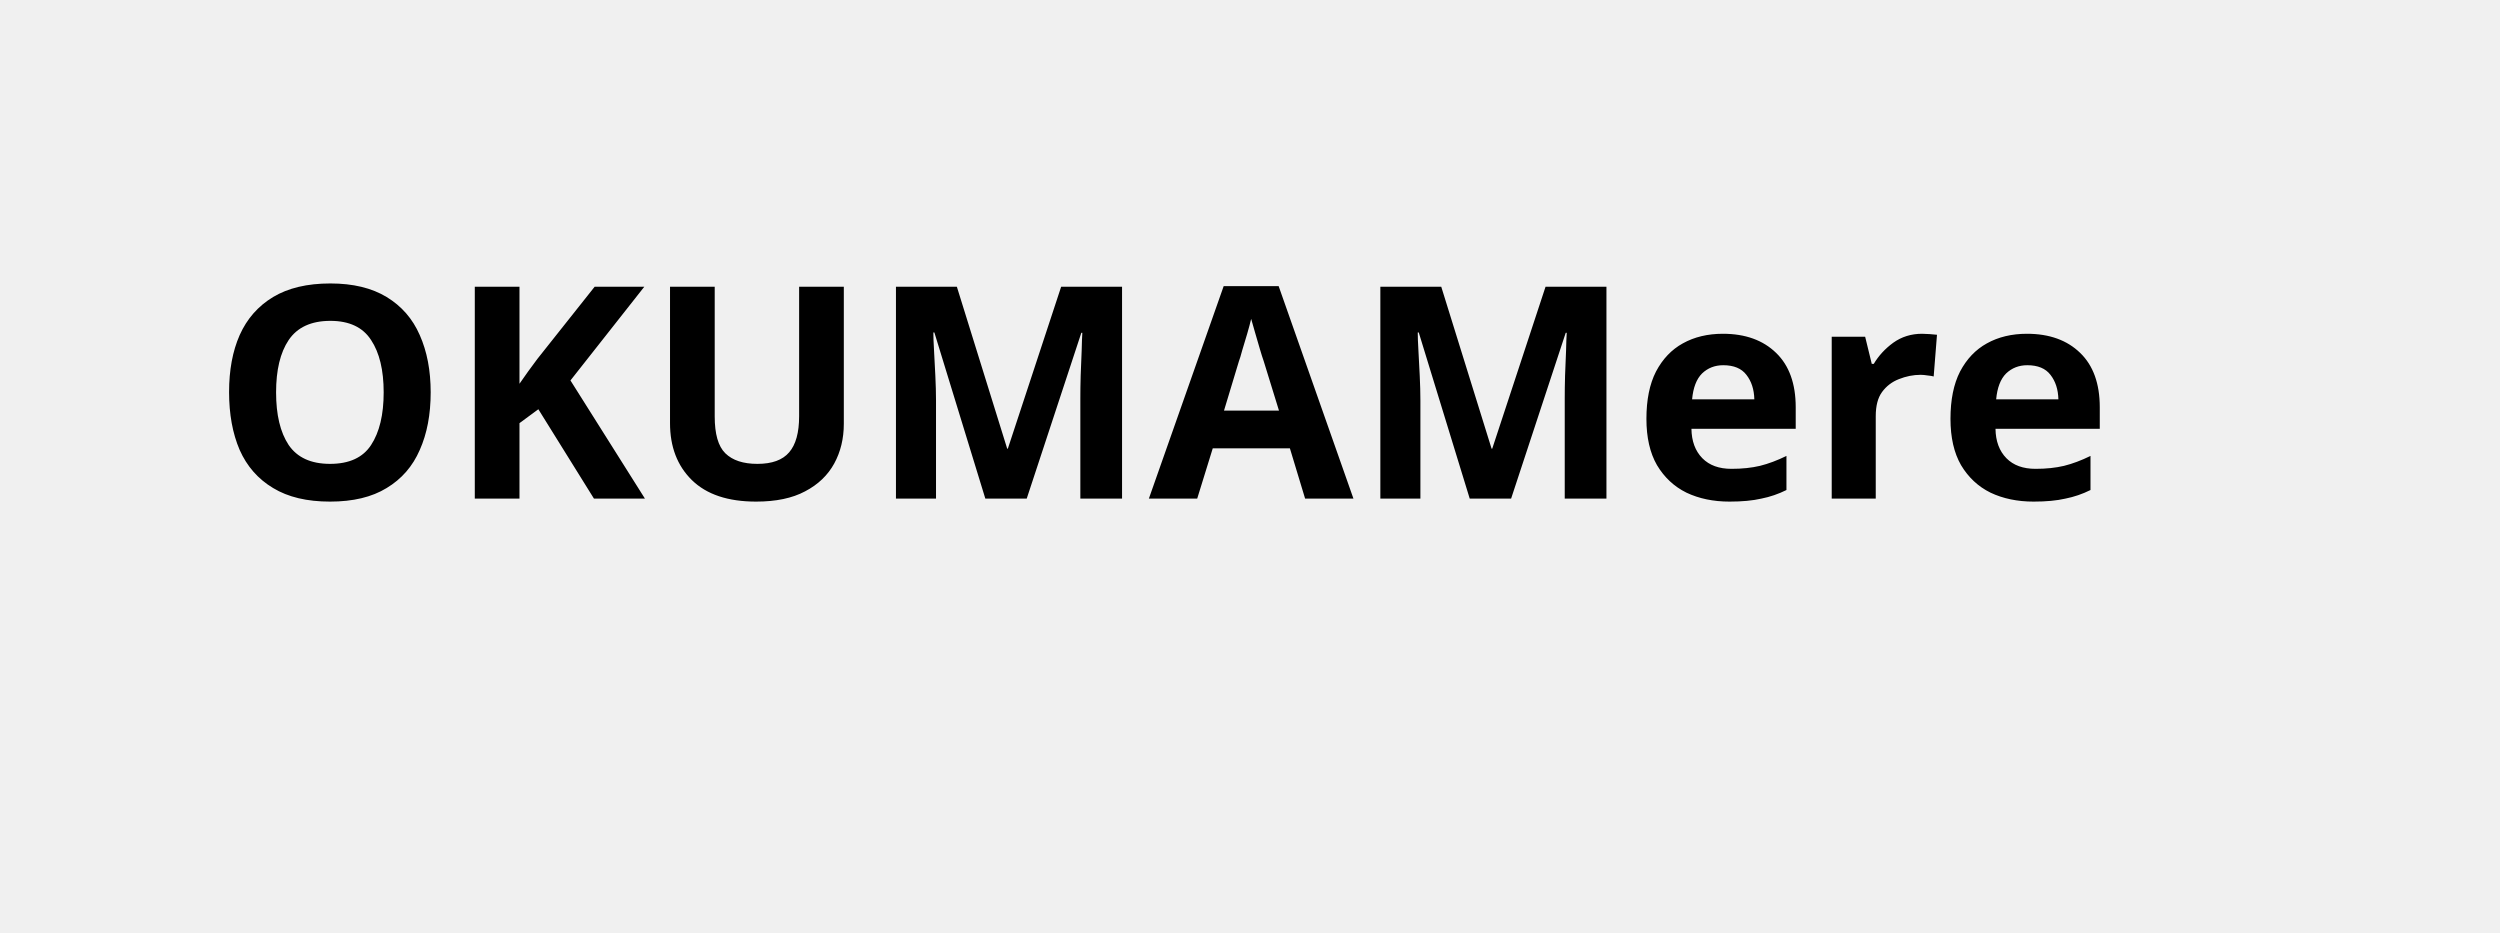
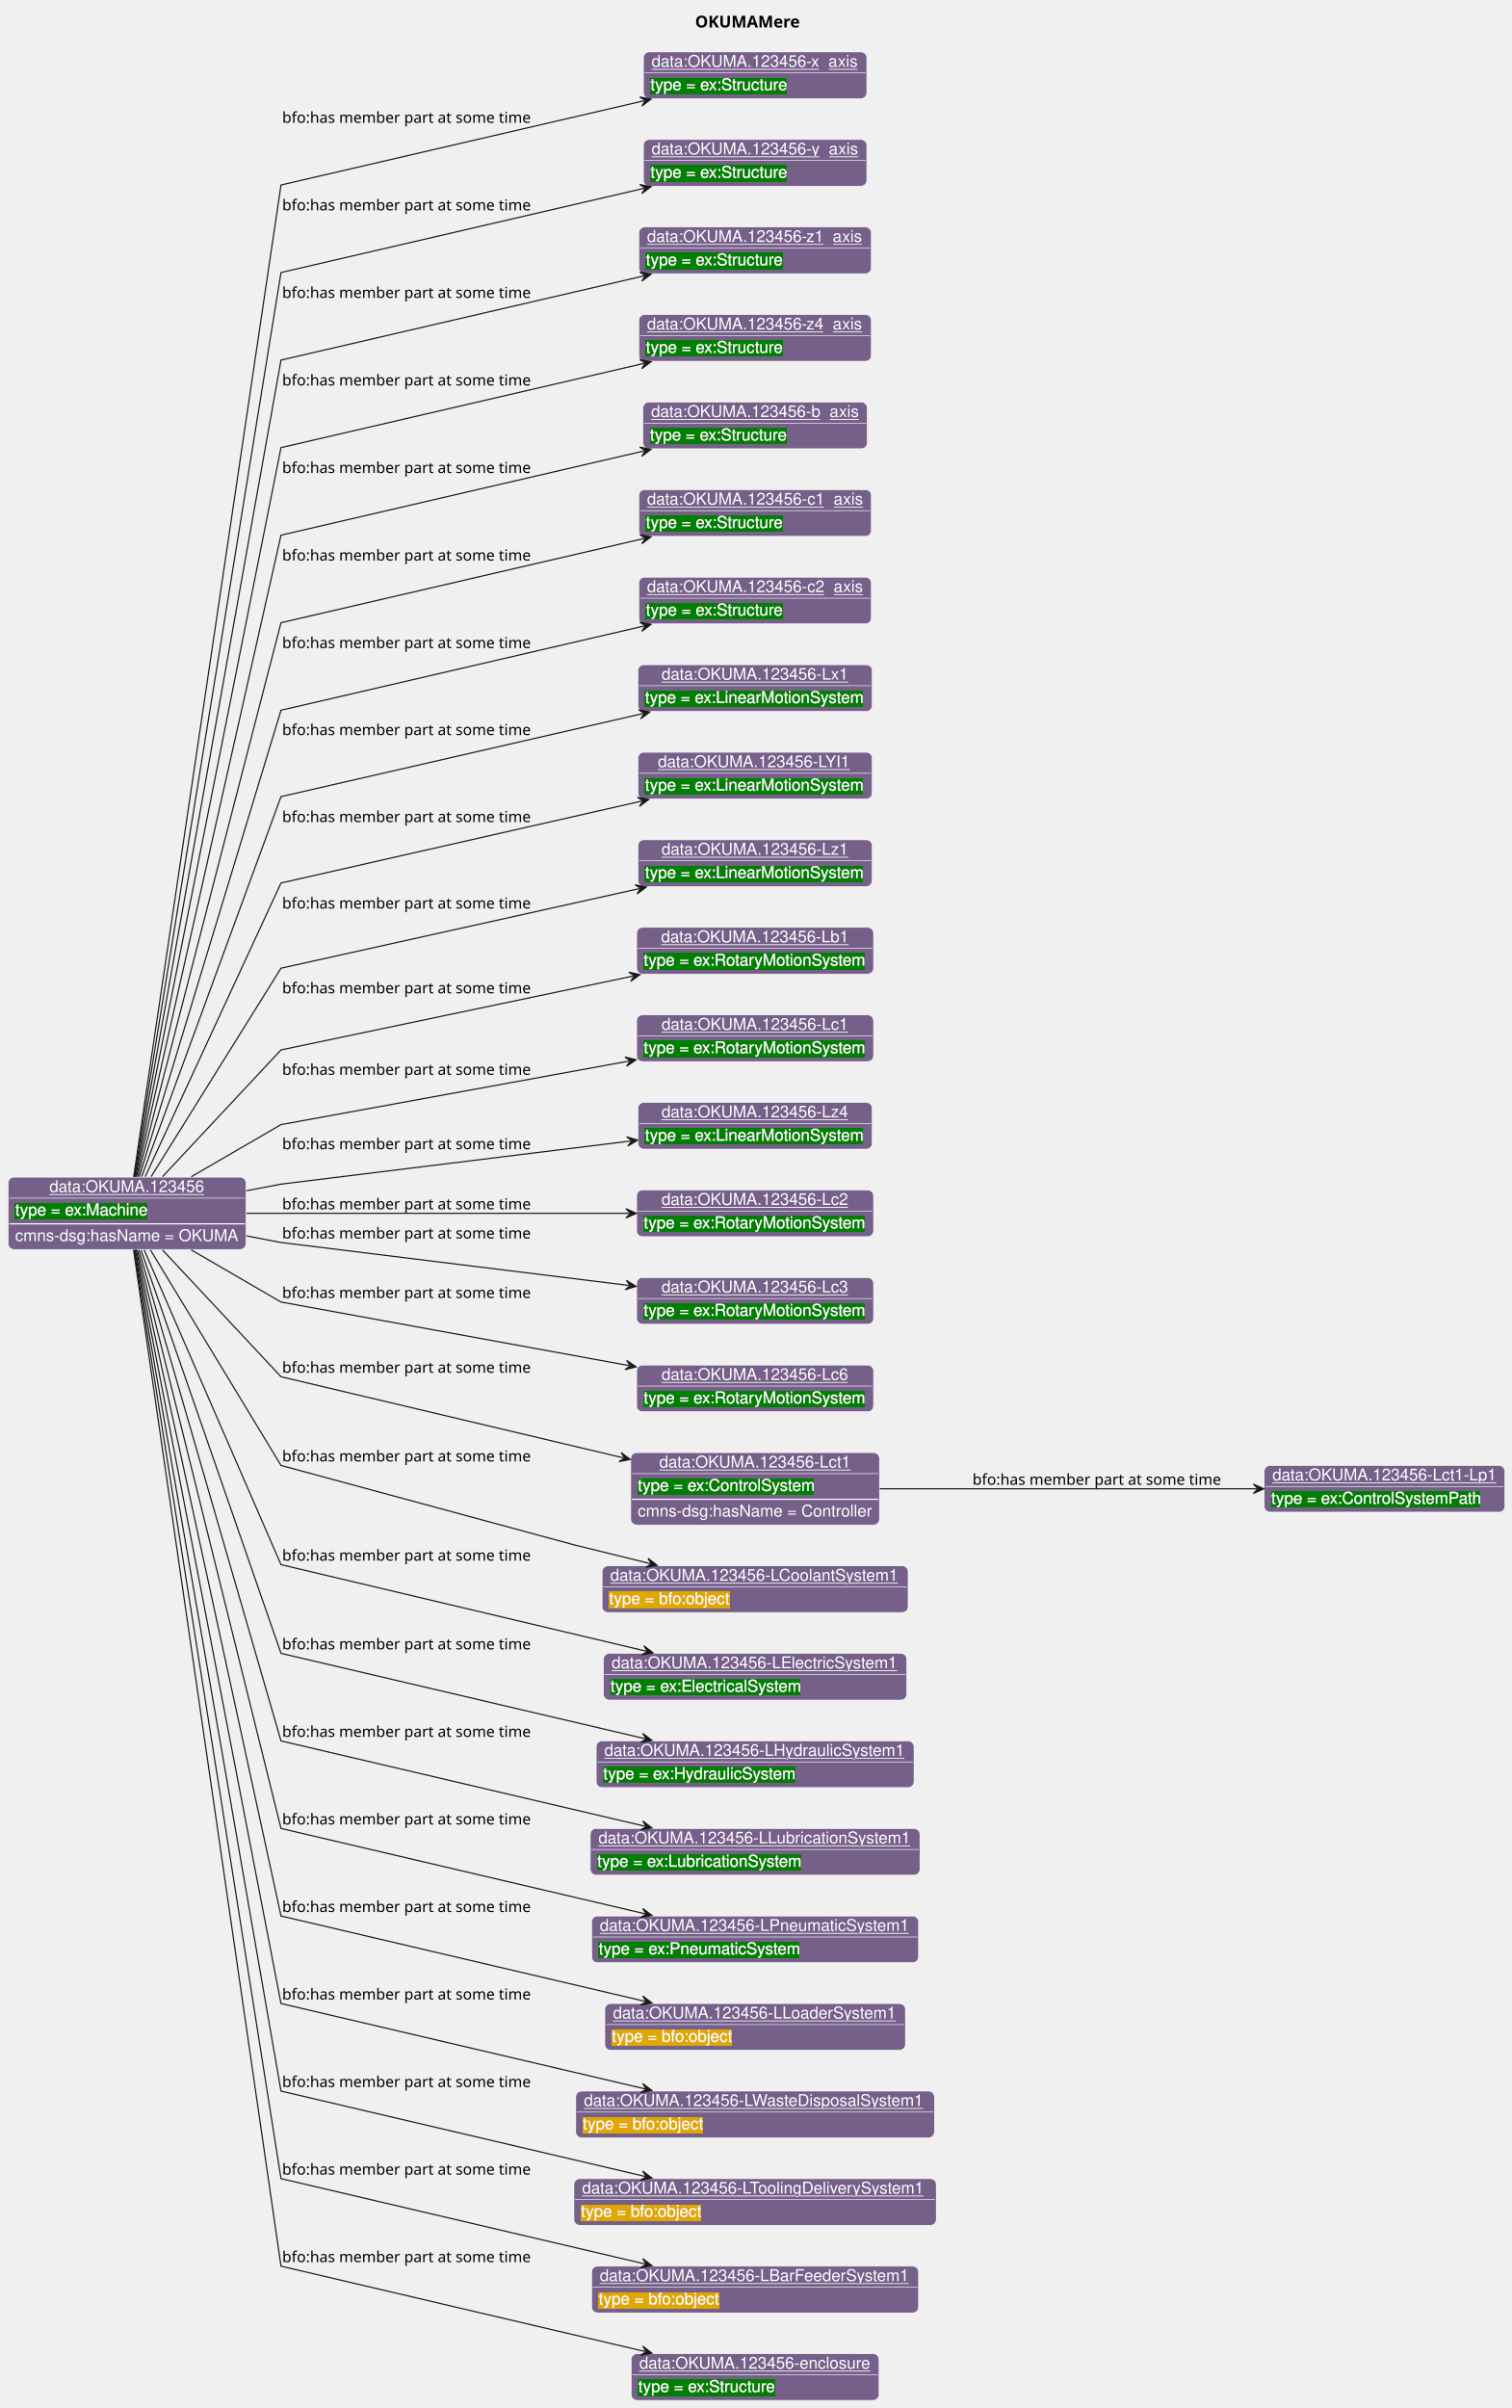
- <svg xmlns="http://www.w3.org/2000/svg" contentStyleType="text/css" data-diagram-type="CLASS" height="44px" preserveAspectRatio="none" style="width:118px;height:44px;background:#FFFFFF;" version="1.1" viewBox="0 0 118 44" width="118px" zoomAndPan="magnify">
-   <defs />
+ <svg xmlns="http://www.w3.org/2000/svg" contentStyleType="text/css" data-diagram-type="CLASS" height="2063px" preserveAspectRatio="none" style="width:1295px;height:2063px;background:#FFFFFF;" version="1.1" viewBox="0 0 1295 2063" width="1295px" zoomAndPan="magnify">
+   <defs>
+     <filter height="1" id="b11q7s7mu2sx3d0" width="1" x="0" y="0">
+       <feFlood flood-color="#008000" result="flood" />
+       <feComposite in="SourceGraphic" in2="flood" operator="over" />
+     </filter>
+     <filter height="1" id="b11q7s7mu2sx3d1" width="1" x="0" y="0">
+       <feFlood flood-color="#DFA702" result="flood" />
+       <feComposite in="SourceGraphic" in2="flood" operator="over" />
+     </filter>
+   </defs>
  <g>
-     <text fill="#000000" font-family="sans-serif" font-size="14" font-weight="bold" lengthAdjust="spacing" textLength="90.269" x="10" y="23.535">OKUMAMere</text>
+     <text fill="#000000" font-family="sans-serif" font-size="14" font-weight="bold" lengthAdjust="spacing" textLength="90.269" x="595.609" y="23.535">OKUMAMere</text>
+     <g class="entity" data-entity="o1" data-source-line="131" data-uid="ent0002" id="entity_o1">
+       <rect fill="#76608A" height="62" rx="5" ry="5" style="stroke:#FFFFFF;stroke-width:0.5;" width="203.782" x="7" y="1008.488" />
+       <text fill="#FFFFFF" font-family="Helvetica" font-size="14" lengthAdjust="spacing" text-decoration="underline" textLength="133.082" x="42.35" y="1021.269">data:OKUMA.123456</text>
+       <line style="stroke:#FFFFFF;stroke-width:0.5;" x1="8" x2="209.782" y1="1026.488" y2="1026.488" />
+       <text fill="#FFFFFF" filter="url(#b11q7s7mu2sx3d0)" font-family="Helvetica" font-size="14" lengthAdjust="spacing" textLength="114.01" x="13" y="1041.269">type = ex:Machine</text>
+       <line style="stroke:#FFFFFF;stroke-width:1;" x1="8" x2="209.782" y1="1048.488" y2="1048.488" />
+       <text fill="#FFFFFF" font-family="Helvetica" font-size="14" lengthAdjust="spacing" textLength="191.782" x="13" y="1063.269">cmns-dsg:hasName = OKUMA</text>
+     </g>
+     <g class="entity" data-entity="o2" data-source-line="131" data-uid="ent0003" id="entity_o2">
+       <rect fill="#76608A" height="40" rx="5" ry="5" style="stroke:#FFFFFF;stroke-width:0.5;" width="191.427" x="551.31" y="44.488" />
+       <text fill="#FFFFFF" font-family="Helvetica" font-size="14" lengthAdjust="spacing" text-decoration="underline" textLength="177.427" x="558.31" y="57.269">data:OKUMA.123456-x_axis</text>
+       <line style="stroke:#FFFFFF;stroke-width:0.5;" x1="552.31" x2="741.737" y1="62.488" y2="62.488" />
+       <text fill="#FFFFFF" filter="url(#b11q7s7mu2sx3d0)" font-family="Helvetica" font-size="14" lengthAdjust="spacing" textLength="117.893" x="557.31" y="77.269">type = ex:Structure</text>
+     </g>
+     <g class="entity" data-entity="o3" data-source-line="131" data-uid="ent0004" id="entity_o3">
+       <rect fill="#76608A" height="40" rx="5" ry="5" style="stroke:#FFFFFF;stroke-width:0.5;" width="191.427" x="551.31" y="119.488" />
+       <text fill="#FFFFFF" font-family="Helvetica" font-size="14" lengthAdjust="spacing" text-decoration="underline" textLength="177.427" x="558.31" y="132.269">data:OKUMA.123456-y_axis</text>
+       <line style="stroke:#FFFFFF;stroke-width:0.5;" x1="552.31" x2="741.737" y1="137.488" y2="137.488" />
+       <text fill="#FFFFFF" filter="url(#b11q7s7mu2sx3d0)" font-family="Helvetica" font-size="14" lengthAdjust="spacing" textLength="117.893" x="557.31" y="152.269">type = ex:Structure</text>
+     </g>
+     <g class="entity" data-entity="o4" data-source-line="131" data-uid="ent0005" id="entity_o4">
+       <rect fill="#76608A" height="40" rx="5" ry="5" style="stroke:#FFFFFF;stroke-width:0.5;" width="199.213" x="547.41" y="194.488" />
+       <text fill="#FFFFFF" font-family="Helvetica" font-size="14" lengthAdjust="spacing" text-decoration="underline" textLength="185.213" x="554.41" y="207.269">data:OKUMA.123456-z1_axis</text>
+       <line style="stroke:#FFFFFF;stroke-width:0.5;" x1="548.41" x2="745.623" y1="212.488" y2="212.488" />
+       <text fill="#FFFFFF" filter="url(#b11q7s7mu2sx3d0)" font-family="Helvetica" font-size="14" lengthAdjust="spacing" textLength="117.893" x="553.41" y="227.269">type = ex:Structure</text>
+     </g>
+     <g class="entity" data-entity="o5" data-source-line="131" data-uid="ent0006" id="entity_o5">
+       <rect fill="#76608A" height="40" rx="5" ry="5" style="stroke:#FFFFFF;stroke-width:0.5;" width="199.213" x="547.41" y="269.488" />
+       <text fill="#FFFFFF" font-family="Helvetica" font-size="14" lengthAdjust="spacing" text-decoration="underline" textLength="185.213" x="554.41" y="282.269">data:OKUMA.123456-z4_axis</text>
+       <line style="stroke:#FFFFFF;stroke-width:0.5;" x1="548.41" x2="745.623" y1="287.488" y2="287.488" />
+       <text fill="#FFFFFF" filter="url(#b11q7s7mu2sx3d0)" font-family="Helvetica" font-size="14" lengthAdjust="spacing" textLength="117.893" x="553.41" y="302.269">type = ex:Structure</text>
+     </g>
+     <g class="entity" data-entity="o6" data-source-line="131" data-uid="ent0007" id="entity_o6">
+       <rect fill="#76608A" height="40" rx="5" ry="5" style="stroke:#FFFFFF;stroke-width:0.5;" width="192.213" x="550.91" y="344.488" />
+       <text fill="#FFFFFF" font-family="Helvetica" font-size="14" lengthAdjust="spacing" text-decoration="underline" textLength="178.213" x="557.91" y="357.269">data:OKUMA.123456-b_axis</text>
+       <line style="stroke:#FFFFFF;stroke-width:0.5;" x1="551.91" x2="742.123" y1="362.488" y2="362.488" />
+       <text fill="#FFFFFF" filter="url(#b11q7s7mu2sx3d0)" font-family="Helvetica" font-size="14" lengthAdjust="spacing" textLength="117.893" x="556.91" y="377.269">type = ex:Structure</text>
+     </g>
+     <g class="entity" data-entity="o7" data-source-line="131" data-uid="ent0008" id="entity_o7">
+       <rect fill="#76608A" height="40" rx="5" ry="5" style="stroke:#FFFFFF;stroke-width:0.5;" width="199.213" x="547.41" y="419.488" />
+       <text fill="#FFFFFF" font-family="Helvetica" font-size="14" lengthAdjust="spacing" text-decoration="underline" textLength="185.213" x="554.41" y="432.269">data:OKUMA.123456-c1_axis</text>
+       <line style="stroke:#FFFFFF;stroke-width:0.5;" x1="548.41" x2="745.623" y1="437.488" y2="437.488" />
+       <text fill="#FFFFFF" filter="url(#b11q7s7mu2sx3d0)" font-family="Helvetica" font-size="14" lengthAdjust="spacing" textLength="117.893" x="553.41" y="452.269">type = ex:Structure</text>
+     </g>
+     <g class="entity" data-entity="o8" data-source-line="131" data-uid="ent0009" id="entity_o8">
+       <rect fill="#76608A" height="40" rx="5" ry="5" style="stroke:#FFFFFF;stroke-width:0.5;" width="199.213" x="547.41" y="494.488" />
+       <text fill="#FFFFFF" font-family="Helvetica" font-size="14" lengthAdjust="spacing" text-decoration="underline" textLength="185.213" x="554.41" y="507.269">data:OKUMA.123456-c2_axis</text>
+       <line style="stroke:#FFFFFF;stroke-width:0.5;" x1="548.41" x2="745.623" y1="512.488" y2="512.488" />
+       <text fill="#FFFFFF" filter="url(#b11q7s7mu2sx3d0)" font-family="Helvetica" font-size="14" lengthAdjust="spacing" textLength="117.893" x="553.41" y="527.269">type = ex:Structure</text>
+     </g>
+     <g class="entity" data-entity="o9" data-source-line="131" data-uid="ent0010" id="entity_o9">
+       <rect fill="#76608A" height="40" rx="5" ry="5" style="stroke:#FFFFFF;stroke-width:0.5;" width="200.706" x="546.67" y="569.488" />
+       <text fill="#FFFFFF" font-family="Helvetica" font-size="14" lengthAdjust="spacing" text-decoration="underline" textLength="160.316" x="566.865" y="582.269">data:OKUMA.123456-Lx1</text>
+       <line style="stroke:#FFFFFF;stroke-width:0.5;" x1="547.67" x2="746.376" y1="587.488" y2="587.488" />
+       <text fill="#FFFFFF" filter="url(#b11q7s7mu2sx3d0)" font-family="Helvetica" font-size="14" lengthAdjust="spacing" textLength="188.706" x="552.67" y="602.269">type = ex:LinearMotionSystem</text>
+     </g>
+     <g class="entity" data-entity="o10" data-source-line="131" data-uid="ent0011" id="entity_o10">
+       <rect fill="#76608A" height="40" rx="5" ry="5" style="stroke:#FFFFFF;stroke-width:0.5;" width="200.706" x="546.67" y="644.488" />
+       <text fill="#FFFFFF" font-family="Helvetica" font-size="14" lengthAdjust="spacing" text-decoration="underline" textLength="166.544" x="563.751" y="657.269">data:OKUMA.123456-LYI1</text>
+       <line style="stroke:#FFFFFF;stroke-width:0.5;" x1="547.67" x2="746.376" y1="662.488" y2="662.488" />
+       <text fill="#FFFFFF" filter="url(#b11q7s7mu2sx3d0)" font-family="Helvetica" font-size="14" lengthAdjust="spacing" textLength="188.706" x="552.67" y="677.269">type = ex:LinearMotionSystem</text>
+     </g>
+     <g class="entity" data-entity="o11" data-source-line="131" data-uid="ent0012" id="entity_o11">
+       <rect fill="#76608A" height="40" rx="5" ry="5" style="stroke:#FFFFFF;stroke-width:0.5;" width="200.706" x="546.67" y="719.488" />
+       <text fill="#FFFFFF" font-family="Helvetica" font-size="14" lengthAdjust="spacing" text-decoration="underline" textLength="160.316" x="566.865" y="732.269">data:OKUMA.123456-Lz1</text>
+       <line style="stroke:#FFFFFF;stroke-width:0.5;" x1="547.67" x2="746.376" y1="737.488" y2="737.488" />
+       <text fill="#FFFFFF" filter="url(#b11q7s7mu2sx3d0)" font-family="Helvetica" font-size="14" lengthAdjust="spacing" textLength="188.706" x="552.67" y="752.269">type = ex:LinearMotionSystem</text>
+     </g>
+     <g class="entity" data-entity="o12" data-source-line="131" data-uid="ent0013" id="entity_o12">
+       <rect fill="#76608A" height="40" rx="5" ry="5" style="stroke:#FFFFFF;stroke-width:0.5;" width="203.023" x="545.51" y="794.488" />
+       <text fill="#FFFFFF" font-family="Helvetica" font-size="14" lengthAdjust="spacing" text-decoration="underline" textLength="161.102" x="566.47" y="807.269">data:OKUMA.123456-Lb1</text>
+       <line style="stroke:#FFFFFF;stroke-width:0.5;" x1="546.51" x2="747.533" y1="812.488" y2="812.488" />
+       <text fill="#FFFFFF" filter="url(#b11q7s7mu2sx3d0)" font-family="Helvetica" font-size="14" lengthAdjust="spacing" textLength="191.023" x="551.51" y="827.269">type = ex:RotaryMotionSystem</text>
+     </g>
+     <g class="entity" data-entity="o13" data-source-line="131" data-uid="ent0014" id="entity_o13">
+       <rect fill="#76608A" height="40" rx="5" ry="5" style="stroke:#FFFFFF;stroke-width:0.5;" width="203.023" x="545.51" y="869.488" />
+       <text fill="#FFFFFF" font-family="Helvetica" font-size="14" lengthAdjust="spacing" text-decoration="underline" textLength="160.316" x="566.864" y="882.269">data:OKUMA.123456-Lc1</text>
+       <line style="stroke:#FFFFFF;stroke-width:0.5;" x1="546.51" x2="747.533" y1="887.488" y2="887.488" />
+       <text fill="#FFFFFF" filter="url(#b11q7s7mu2sx3d0)" font-family="Helvetica" font-size="14" lengthAdjust="spacing" textLength="191.023" x="551.51" y="902.269">type = ex:RotaryMotionSystem</text>
+     </g>
+     <g class="entity" data-entity="o14" data-source-line="131" data-uid="ent0015" id="entity_o14">
+       <rect fill="#76608A" height="40" rx="5" ry="5" style="stroke:#FFFFFF;stroke-width:0.5;" width="200.706" x="546.67" y="944.488" />
+       <text fill="#FFFFFF" font-family="Helvetica" font-size="14" lengthAdjust="spacing" text-decoration="underline" textLength="160.316" x="566.865" y="957.269">data:OKUMA.123456-Lz4</text>
+       <line style="stroke:#FFFFFF;stroke-width:0.5;" x1="547.67" x2="746.376" y1="962.488" y2="962.488" />
+       <text fill="#FFFFFF" filter="url(#b11q7s7mu2sx3d0)" font-family="Helvetica" font-size="14" lengthAdjust="spacing" textLength="188.706" x="552.67" y="977.269">type = ex:LinearMotionSystem</text>
+     </g>
+     <g class="entity" data-entity="o15" data-source-line="131" data-uid="ent0016" id="entity_o15">
+       <rect fill="#76608A" height="40" rx="5" ry="5" style="stroke:#FFFFFF;stroke-width:0.5;" width="203.023" x="545.51" y="1019.488" />
+       <text fill="#FFFFFF" font-family="Helvetica" font-size="14" lengthAdjust="spacing" text-decoration="underline" textLength="160.316" x="566.864" y="1032.269">data:OKUMA.123456-Lc2</text>
+       <line style="stroke:#FFFFFF;stroke-width:0.5;" x1="546.51" x2="747.533" y1="1037.488" y2="1037.488" />
+       <text fill="#FFFFFF" filter="url(#b11q7s7mu2sx3d0)" font-family="Helvetica" font-size="14" lengthAdjust="spacing" textLength="191.023" x="551.51" y="1052.269">type = ex:RotaryMotionSystem</text>
+     </g>
+     <g class="entity" data-entity="o16" data-source-line="131" data-uid="ent0017" id="entity_o16">
+       <rect fill="#76608A" height="40" rx="5" ry="5" style="stroke:#FFFFFF;stroke-width:0.5;" width="203.023" x="545.51" y="1094.488" />
+       <text fill="#FFFFFF" font-family="Helvetica" font-size="14" lengthAdjust="spacing" text-decoration="underline" textLength="160.316" x="566.864" y="1107.269">data:OKUMA.123456-Lc3</text>
+       <line style="stroke:#FFFFFF;stroke-width:0.5;" x1="546.51" x2="747.533" y1="1112.488" y2="1112.488" />
+       <text fill="#FFFFFF" filter="url(#b11q7s7mu2sx3d0)" font-family="Helvetica" font-size="14" lengthAdjust="spacing" textLength="191.023" x="551.51" y="1127.269">type = ex:RotaryMotionSystem</text>
+     </g>
+     <g class="entity" data-entity="o17" data-source-line="131" data-uid="ent0018" id="entity_o17">
+       <rect fill="#76608A" height="40" rx="5" ry="5" style="stroke:#FFFFFF;stroke-width:0.5;" width="203.023" x="545.51" y="1169.488" />
+       <text fill="#FFFFFF" font-family="Helvetica" font-size="14" lengthAdjust="spacing" text-decoration="underline" textLength="160.316" x="566.864" y="1182.269">data:OKUMA.123456-Lc6</text>
+       <line style="stroke:#FFFFFF;stroke-width:0.5;" x1="546.51" x2="747.533" y1="1187.488" y2="1187.488" />
+       <text fill="#FFFFFF" filter="url(#b11q7s7mu2sx3d0)" font-family="Helvetica" font-size="14" lengthAdjust="spacing" textLength="191.023" x="551.51" y="1202.269">type = ex:RotaryMotionSystem</text>
+     </g>
+     <g class="entity" data-entity="o18" data-source-line="131" data-uid="ent0019" id="entity_o18">
+       <rect fill="#76608A" height="62" rx="5" ry="5" style="stroke:#FFFFFF;stroke-width:0.5;" width="213.134" x="540.45" y="1244.488" />
+       <text fill="#FFFFFF" font-family="Helvetica" font-size="14" lengthAdjust="spacing" text-decoration="underline" textLength="164.206" x="564.914" y="1257.269">data:OKUMA.123456-Lct1</text>
+       <line style="stroke:#FFFFFF;stroke-width:0.5;" x1="541.45" x2="752.584" y1="1262.488" y2="1262.488" />
+       <text fill="#FFFFFF" filter="url(#b11q7s7mu2sx3d0)" font-family="Helvetica" font-size="14" lengthAdjust="spacing" textLength="152.899" x="546.45" y="1277.269">type = ex:ControlSystem</text>
+       <line style="stroke:#FFFFFF;stroke-width:1;" x1="541.45" x2="752.584" y1="1284.488" y2="1284.488" />
+       <text fill="#FFFFFF" font-family="Helvetica" font-size="14" lengthAdjust="spacing" textLength="201.134" x="546.45" y="1299.269">cmns-dsg:hasName = Controller</text>
+     </g>
+     <g class="entity" data-entity="o19" data-source-line="131" data-uid="ent0020" id="entity_o19">
+       <rect fill="#76608A" height="40" rx="5" ry="5" style="stroke:#FFFFFF;stroke-width:0.5;" width="262.247" x="515.9" y="1341.488" />
+       <text fill="#FFFFFF" font-family="Helvetica" font-size="14" lengthAdjust="spacing" text-decoration="underline" textLength="248.247" x="522.9" y="1354.269">data:OKUMA.123456-LCoolantSystem1</text>
+       <line style="stroke:#FFFFFF;stroke-width:0.5;" x1="516.9" x2="777.147" y1="1359.488" y2="1359.488" />
+       <text fill="#FFFFFF" filter="url(#b11q7s7mu2sx3d1)" font-family="Helvetica" font-size="14" lengthAdjust="spacing" textLength="103.127" x="521.9" y="1374.269">type = bfo:object</text>
+     </g>
+     <g class="entity" data-entity="o20" data-source-line="131" data-uid="ent0021" id="entity_o20">
+       <rect fill="#76608A" height="40" rx="5" ry="5" style="stroke:#FFFFFF;stroke-width:0.5;" width="259.889" x="517.08" y="1416.488" />
+       <text fill="#FFFFFF" font-family="Helvetica" font-size="14" lengthAdjust="spacing" text-decoration="underline" textLength="245.889" x="524.08" y="1429.269">data:OKUMA.123456-LElectricSystem1</text>
+       <line style="stroke:#FFFFFF;stroke-width:0.5;" x1="518.08" x2="775.969" y1="1434.488" y2="1434.488" />
+       <text fill="#FFFFFF" filter="url(#b11q7s7mu2sx3d0)" font-family="Helvetica" font-size="14" lengthAdjust="spacing" textLength="164.561" x="523.08" y="1449.269">type = ex:ElectricalSystem</text>
+     </g>
+     <g class="entity" data-entity="o21" data-source-line="131" data-uid="ent0022" id="entity_o21">
+       <rect fill="#76608A" height="40" rx="5" ry="5" style="stroke:#FFFFFF;stroke-width:0.5;" width="272.344" x="510.85" y="1491.488" />
+       <text fill="#FFFFFF" font-family="Helvetica" font-size="14" lengthAdjust="spacing" text-decoration="underline" textLength="258.344" x="517.85" y="1504.269">data:OKUMA.123456-LHydraulicSystem1</text>
+       <line style="stroke:#FFFFFF;stroke-width:0.5;" x1="511.85" x2="782.194" y1="1509.488" y2="1509.488" />
+       <text fill="#FFFFFF" filter="url(#b11q7s7mu2sx3d0)" font-family="Helvetica" font-size="14" lengthAdjust="spacing" textLength="166.12" x="516.85" y="1524.269">type = ex:HydraulicSystem</text>
+     </g>
+     <g class="entity" data-entity="o22" data-source-line="131" data-uid="ent0023" id="entity_o22">
+       <rect fill="#76608A" height="40" rx="5" ry="5" style="stroke:#FFFFFF;stroke-width:0.5;" width="282.481" x="505.78" y="1566.488" />
+       <text fill="#FFFFFF" font-family="Helvetica" font-size="14" lengthAdjust="spacing" text-decoration="underline" textLength="268.481" x="512.78" y="1579.269">data:OKUMA.123456-LLubricationSystem1</text>
+       <line style="stroke:#FFFFFF;stroke-width:0.5;" x1="506.78" x2="787.261" y1="1584.488" y2="1584.488" />
+       <text fill="#FFFFFF" filter="url(#b11q7s7mu2sx3d0)" font-family="Helvetica" font-size="14" lengthAdjust="spacing" textLength="176.258" x="511.78" y="1599.269">type = ex:LubricationSystem</text>
+     </g>
+     <g class="entity" data-entity="o23" data-source-line="131" data-uid="ent0024" id="entity_o23">
+       <rect fill="#76608A" height="40" rx="5" ry="5" style="stroke:#FFFFFF;stroke-width:0.5;" width="280.137" x="506.95" y="1641.488" />
+       <text fill="#FFFFFF" font-family="Helvetica" font-size="14" lengthAdjust="spacing" text-decoration="underline" textLength="266.137" x="513.95" y="1654.269">data:OKUMA.123456-LPneumaticSystem1</text>
+       <line style="stroke:#FFFFFF;stroke-width:0.5;" x1="507.95" x2="786.087" y1="1659.488" y2="1659.488" />
+       <text fill="#FFFFFF" filter="url(#b11q7s7mu2sx3d0)" font-family="Helvetica" font-size="14" lengthAdjust="spacing" textLength="173.913" x="512.95" y="1674.269">type = ex:PneumaticSystem</text>
+     </g>
+     <g class="entity" data-entity="o24" data-source-line="131" data-uid="ent0025" id="entity_o24">
+       <rect fill="#76608A" height="40" rx="5" ry="5" style="stroke:#FFFFFF;stroke-width:0.5;" width="257.585" x="518.23" y="1716.488" />
+       <text fill="#FFFFFF" font-family="Helvetica" font-size="14" lengthAdjust="spacing" text-decoration="underline" textLength="243.585" x="525.23" y="1729.269">data:OKUMA.123456-LLoaderSystem1</text>
+       <line style="stroke:#FFFFFF;stroke-width:0.5;" x1="519.23" x2="774.815" y1="1734.488" y2="1734.488" />
+       <text fill="#FFFFFF" filter="url(#b11q7s7mu2sx3d1)" font-family="Helvetica" font-size="14" lengthAdjust="spacing" textLength="103.127" x="524.23" y="1749.269">type = bfo:object</text>
+     </g>
+     <g class="entity" data-entity="o25" data-source-line="131" data-uid="ent0026" id="entity_o25">
+       <rect fill="#76608A" height="40" rx="5" ry="5" style="stroke:#FFFFFF;stroke-width:0.5;" width="307.357" x="493.34" y="1791.488" />
+       <text fill="#FFFFFF" font-family="Helvetica" font-size="14" lengthAdjust="spacing" text-decoration="underline" textLength="293.357" x="500.34" y="1804.269">data:OKUMA.123456-LWasteDisposalSystem1</text>
+       <line style="stroke:#FFFFFF;stroke-width:0.5;" x1="494.34" x2="799.697" y1="1809.488" y2="1809.488" />
+       <text fill="#FFFFFF" filter="url(#b11q7s7mu2sx3d1)" font-family="Helvetica" font-size="14" lengthAdjust="spacing" textLength="103.127" x="499.34" y="1824.269">type = bfo:object</text>
+     </g>
+     <g class="entity" data-entity="o26" data-source-line="131" data-uid="ent0027" id="entity_o26">
+       <rect fill="#76608A" height="40" rx="5" ry="5" style="stroke:#FFFFFF;stroke-width:0.5;" width="310.475" x="491.78" y="1866.488" />
+       <text fill="#FFFFFF" font-family="Helvetica" font-size="14" lengthAdjust="spacing" text-decoration="underline" textLength="296.475" x="498.78" y="1879.269">data:OKUMA.123456-LToolingDeliverySystem1</text>
+       <line style="stroke:#FFFFFF;stroke-width:0.5;" x1="492.78" x2="801.255" y1="1884.488" y2="1884.488" />
+       <text fill="#FFFFFF" filter="url(#b11q7s7mu2sx3d1)" font-family="Helvetica" font-size="14" lengthAdjust="spacing" textLength="103.127" x="497.78" y="1899.269">type = bfo:object</text>
+     </g>
+     <g class="entity" data-entity="o27" data-source-line="131" data-uid="ent0028" id="entity_o27">
+       <rect fill="#76608A" height="40" rx="5" ry="5" style="stroke:#FFFFFF;stroke-width:0.5;" width="280.137" x="506.95" y="1941.488" />
+       <text fill="#FFFFFF" font-family="Helvetica" font-size="14" lengthAdjust="spacing" text-decoration="underline" textLength="266.137" x="513.95" y="1954.269">data:OKUMA.123456-LBarFeederSystem1</text>
+       <line style="stroke:#FFFFFF;stroke-width:0.5;" x1="507.95" x2="786.087" y1="1959.488" y2="1959.488" />
+       <text fill="#FFFFFF" filter="url(#b11q7s7mu2sx3d1)" font-family="Helvetica" font-size="14" lengthAdjust="spacing" textLength="103.127" x="512.95" y="1974.269">type = bfo:object</text>
+     </g>
+     <g class="entity" data-entity="o28" data-source-line="131" data-uid="ent0029" id="entity_o28">
+       <rect fill="#76608A" height="40" rx="5" ry="5" style="stroke:#FFFFFF;stroke-width:0.5;" width="212.447" x="540.8" y="2016.488" />
+       <text fill="#FFFFFF" font-family="Helvetica" font-size="14" lengthAdjust="spacing" text-decoration="underline" textLength="198.447" x="547.8" y="2029.269">data:OKUMA.123456-enclosure</text>
+       <line style="stroke:#FFFFFF;stroke-width:0.5;" x1="541.8" x2="752.247" y1="2034.488" y2="2034.488" />
+       <text fill="#FFFFFF" filter="url(#b11q7s7mu2sx3d0)" font-family="Helvetica" font-size="14" lengthAdjust="spacing" textLength="117.893" x="546.8" y="2049.269">type = ex:Structure</text>
+     </g>
+     <g class="entity" data-entity="o29" data-source-line="131" data-uid="ent0030" id="entity_o29">
+       <rect fill="#76608A" height="40" rx="5" ry="5" style="stroke:#FFFFFF;stroke-width:0.5;" width="206.227" x="1083.26" y="1255.488" />
+       <text fill="#FFFFFF" font-family="Helvetica" font-size="14" lengthAdjust="spacing" text-decoration="underline" textLength="192.227" x="1090.26" y="1268.269">data:OKUMA.123456-Lct1-Lp1</text>
+       <line style="stroke:#FFFFFF;stroke-width:0.5;" x1="1084.26" x2="1288.487" y1="1273.488" y2="1273.488" />
+       <text fill="#FFFFFF" filter="url(#b11q7s7mu2sx3d0)" font-family="Helvetica" font-size="14" lengthAdjust="spacing" textLength="181.699" x="1089.26" y="1288.269">type = ex:ControlSystemPath</text>
+     </g>
+     <g class="link" data-entity-1="o1" data-entity-2="o2" data-source-line="195" data-uid="lnk31" id="link_o1_o2">
+       <path codeLine="195" d="M114.55,1008.128 C137.87,851.188 240.78,158.488 240.78,158.488 C240.78,158.488 432.785,113.954 551.995,86.294" fill="none" id="o1-to-o2" style="stroke:#181818;stroke-width:1;" />
+       <polygon fill="#181818" points="557.84,84.938,548.169,83.076,552.969,86.068,549.977,90.869,557.84,84.938" style="stroke:#181818;stroke-width:1;" />
+       <text fill="#000000" font-family="sans-serif" font-size="13" lengthAdjust="spacing" textLength="219.337" x="241.78" y="105.237">bfo:has member part at some time</text>
+     </g>
+     <g class="link" data-entity-1="o1" data-entity-2="o3" data-source-line="195" data-uid="lnk32" id="link_o1_o3">
+       <path codeLine="195" d="M114.94,1008.388 C139,860.258 240.78,233.488 240.78,233.488 C240.78,233.488 432.785,188.954 551.995,161.294" fill="none" id="o1-to-o3" style="stroke:#181818;stroke-width:1;" />
+       <polygon fill="#181818" points="557.84,159.938,548.169,158.076,552.969,161.068,549.977,165.869,557.84,159.938" style="stroke:#181818;stroke-width:1;" />
+       <text fill="#000000" font-family="sans-serif" font-size="13" lengthAdjust="spacing" textLength="219.337" x="241.78" y="180.237">bfo:has member part at some time</text>
+     </g>
+     <g class="link" data-entity-1="o1" data-entity-2="o4" data-source-line="195" data-uid="lnk33" id="link_o1_o4">
+       <path codeLine="195" d="M115.52,1008.078 C140.57,868.158 240.78,308.488 240.78,308.488 C240.78,308.488 432.785,263.954 551.995,236.294" fill="none" id="o1-to-o4" style="stroke:#181818;stroke-width:1;" />
+       <polygon fill="#181818" points="557.84,234.938,548.169,233.076,552.969,236.068,549.977,240.869,557.84,234.938" style="stroke:#181818;stroke-width:1;" />
+       <text fill="#000000" font-family="sans-serif" font-size="13" lengthAdjust="spacing" textLength="219.337" x="241.78" y="255.237">bfo:has member part at some time</text>
+     </g>
+     <g class="link" data-entity-1="o1" data-entity-2="o5" data-source-line="195" data-uid="lnk34" id="link_o1_o5">
+       <path codeLine="195" d="M116.12,1008.288 C142.13,877.918 240.78,383.488 240.78,383.488 C240.78,383.488 432.785,338.954 551.995,311.294" fill="none" id="o1-to-o5" style="stroke:#181818;stroke-width:1;" />
+       <polygon fill="#181818" points="557.84,309.938,548.169,308.076,552.969,311.068,549.977,315.869,557.84,309.938" style="stroke:#181818;stroke-width:1;" />
+       <text fill="#000000" font-family="sans-serif" font-size="13" lengthAdjust="spacing" textLength="219.337" x="241.78" y="330.237">bfo:has member part at some time</text>
+     </g>
+     <g class="link" data-entity-1="o1" data-entity-2="o6" data-source-line="195" data-uid="lnk35" id="link_o1_o6">
+       <path codeLine="195" d="M116.93,1008.248 C144.12,887.568 240.78,458.488 240.78,458.488 C240.78,458.488 432.785,413.954 551.995,386.294" fill="none" id="o1-to-o6" style="stroke:#181818;stroke-width:1;" />
+       <polygon fill="#181818" points="557.84,384.938,548.169,383.076,552.969,386.068,549.977,390.869,557.84,384.938" style="stroke:#181818;stroke-width:1;" />
+       <text fill="#000000" font-family="sans-serif" font-size="13" lengthAdjust="spacing" textLength="219.337" x="241.78" y="405.237">bfo:has member part at some time</text>
+     </g>
+     <g class="link" data-entity-1="o1" data-entity-2="o7" data-source-line="195" data-uid="lnk36" id="link_o1_o7">
+       <path codeLine="195" d="M117.98,1008.218 C146.52,897.898 240.78,533.488 240.78,533.488 C240.78,533.488 432.785,488.954 551.995,461.294" fill="none" id="o1-to-o7" style="stroke:#181818;stroke-width:1;" />
+       <polygon fill="#181818" points="557.84,459.938,548.169,458.076,552.969,461.068,549.977,465.869,557.84,459.938" style="stroke:#181818;stroke-width:1;" />
+       <text fill="#000000" font-family="sans-serif" font-size="13" lengthAdjust="spacing" textLength="219.337" x="241.78" y="480.237">bfo:has member part at some time</text>
+     </g>
+     <g class="link" data-entity-1="o1" data-entity-2="o8" data-source-line="195" data-uid="lnk37" id="link_o1_o8">
+       <path codeLine="195" d="M119.41,1008.148 C149.53,908.968 240.78,608.488 240.78,608.488 C240.78,608.488 432.785,563.954 551.995,536.294" fill="none" id="o1-to-o8" style="stroke:#181818;stroke-width:1;" />
+       <polygon fill="#181818" points="557.84,534.938,548.169,533.076,552.969,536.068,549.977,540.869,557.84,534.938" style="stroke:#181818;stroke-width:1;" />
+       <text fill="#000000" font-family="sans-serif" font-size="13" lengthAdjust="spacing" textLength="219.337" x="241.78" y="555.237">bfo:has member part at some time</text>
+     </g>
+     <g class="link" data-entity-1="o1" data-entity-2="o9" data-source-line="195" data-uid="lnk38" id="link_o1_o9">
+       <path codeLine="195" d="M121.39,1008.118 C153.33,921.008 240.78,682.488 240.78,682.488 C240.78,682.488 431.672,638.68 550.992,611.3" fill="none" id="o1-to-o9" style="stroke:#181818;stroke-width:1;" />
+       <polygon fill="#181818" points="556.84,609.958,547.173,608.072,551.967,611.077,548.963,615.87,556.84,609.958" style="stroke:#181818;stroke-width:1;" />
+       <text fill="#000000" font-family="sans-serif" font-size="13" lengthAdjust="spacing" textLength="219.337" x="241.78" y="629.767">bfo:has member part at some time</text>
+     </g>
+     <g class="link" data-entity-1="o1" data-entity-2="o10" data-source-line="195" data-uid="lnk39" id="link_o1_o10">
+       <path codeLine="195" d="M124.4,1008.118 C158.48,934.438 240.78,756.488 240.78,756.488 C240.78,756.488 430.569,713.397 549.979,686.287" fill="none" id="o1-to-o10" style="stroke:#181818;stroke-width:1;" />
+       <polygon fill="#181818" points="555.83,684.958,546.168,683.05,550.954,686.065,547.939,690.852,555.83,684.958" style="stroke:#181818;stroke-width:1;" />
+       <text fill="#000000" font-family="sans-serif" font-size="13" lengthAdjust="spacing" textLength="219.337" x="241.78" y="704.297">bfo:has member part at some time</text>
+     </g>
+     <g class="link" data-entity-1="o1" data-entity-2="o11" data-source-line="195" data-uid="lnk40" id="link_o1_o11">
+       <path codeLine="195" d="M129.49,1008.048 C166,949.468 240.78,829.488 240.78,829.488 C240.78,829.488 428.373,787.829 547.953,761.269" fill="none" id="o1-to-o11" style="stroke:#181818;stroke-width:1;" />
+       <polygon fill="#181818" points="553.81,759.968,544.157,758.015,548.929,761.052,545.891,765.825,553.81,759.968" style="stroke:#181818;stroke-width:1;" />
+       <text fill="#000000" font-family="sans-serif" font-size="13" lengthAdjust="spacing" textLength="219.337" x="241.78" y="778.357">bfo:has member part at some time</text>
+     </g>
+     <g class="link" data-entity-1="o1" data-entity-2="o12" data-source-line="195" data-uid="lnk41" id="link_o1_o12">
+       <path codeLine="195" d="M139.27,1008.068 C177.86,966.788 240.78,899.488 240.78,899.488 C240.78,899.488 422.658,861.34 542.568,836.19" fill="none" id="o1-to-o12" style="stroke:#181818;stroke-width:1;" />
+       <polygon fill="#181818" points="548.44,834.958,538.811,832.891,543.547,835.985,540.453,840.721,548.44,834.958" style="stroke:#181818;stroke-width:1;" />
+       <text fill="#000000" font-family="sans-serif" font-size="13" lengthAdjust="spacing" textLength="219.337" x="241.78" y="851.007">bfo:has member part at some time</text>
+     </g>
+     <g class="link" data-entity-1="o1" data-entity-2="o13" data-source-line="195" data-uid="lnk42" id="link_o1_o13">
+       <path codeLine="195" d="M163.89,1008.138 C199.94,987.198 240.78,963.488 240.78,963.488 C240.78,963.488 419.138,930.916 539.168,908.996" fill="none" id="o1-to-o13" style="stroke:#181818;stroke-width:1;" />
+       <polygon fill="#181818" points="545.07,907.918,535.498,905.6,540.151,908.817,536.935,913.47,545.07,907.918" style="stroke:#181818;stroke-width:1;" />
+       <text fill="#000000" font-family="sans-serif" font-size="13" lengthAdjust="spacing" textLength="219.337" x="241.78" y="920.837">bfo:has member part at some time</text>
+     </g>
+     <g class="link" data-entity-1="o1" data-entity-2="o14" data-source-line="195" data-uid="lnk43" id="link_o1_o14">
+       <path codeLine="195" d="M211.08,1020.158 C228.32,1016.868 240.78,1014.488 240.78,1014.488 C240.78,1014.488 420.425,992.323 540.415,977.523" fill="none" id="o1-to-o14" style="stroke:#181818;stroke-width:1;" />
+       <polygon fill="#181818" points="546.37,976.788,536.948,973.92,541.408,977.4,537.927,981.86,546.37,976.788" style="stroke:#181818;stroke-width:1;" />
+       <text fill="#000000" font-family="sans-serif" font-size="13" lengthAdjust="spacing" textLength="219.337" x="241.78" y="984.557">bfo:has member part at some time</text>
+     </g>
+     <g class="link" data-entity-1="o1" data-entity-2="o15" data-source-line="195" data-uid="lnk44" id="link_o1_o15">
+       <path codeLine="195" d="M211.05,1039.488 C306.79,1039.488 443.7,1039.488 539.3,1039.488" fill="none" id="o1-to-o15" style="stroke:#181818;stroke-width:1;" />
+       <polygon fill="#181818" points="545.3,1039.488,536.3,1035.488,540.3,1039.488,536.3,1043.488,545.3,1039.488" style="stroke:#181818;stroke-width:1;" />
+       <text fill="#000000" font-family="sans-serif" font-size="13" lengthAdjust="spacing" textLength="219.337" x="241.78" y="1036.057">bfo:has member part at some time</text>
+     </g>
+     <g class="link" data-entity-1="o1" data-entity-2="o16" data-source-line="195" data-uid="lnk45" id="link_o1_o16">
+       <path codeLine="195" d="M211.08,1058.818 C228.32,1062.108 240.78,1064.488 240.78,1064.488 C240.78,1064.488 419.085,1086.494 539.115,1101.294" fill="none" id="o1-to-o16" style="stroke:#181818;stroke-width:1;" />
+       <polygon fill="#181818" points="545.07,1102.028,536.627,1096.957,540.108,1101.416,535.648,1104.897,545.07,1102.028" style="stroke:#181818;stroke-width:1;" />
+       <text fill="#000000" font-family="sans-serif" font-size="13" lengthAdjust="spacing" textLength="219.337" x="241.78" y="1061.057">bfo:has member part at some time</text>
+     </g>
+     <g class="link" data-entity-1="o1" data-entity-2="o17" data-source-line="195" data-uid="lnk46" id="link_o1_o17">
+       <path codeLine="195" d="M163.89,1070.838 C199.94,1091.778 240.78,1115.488 240.78,1115.488 C240.78,1115.488 419.138,1148.06 539.168,1169.98" fill="none" id="o1-to-o17" style="stroke:#181818;stroke-width:1;" />
+       <polygon fill="#181818" points="545.07,1171.058,536.935,1165.506,540.151,1170.16,535.498,1173.376,545.07,1171.058" style="stroke:#181818;stroke-width:1;" />
+       <text fill="#000000" font-family="sans-serif" font-size="13" lengthAdjust="spacing" textLength="219.337" x="241.78" y="1112.057">bfo:has member part at some time</text>
+     </g>
+     <g class="link" data-entity-1="o1" data-entity-2="o18" data-source-line="195" data-uid="lnk47" id="link_o1_o18">
+       <path codeLine="195" d="M139.27,1070.908 C177.86,1112.188 240.78,1179.488 240.78,1179.488 C240.78,1179.488 414.171,1220.565 534.241,1249.005" fill="none" id="o1-to-o18" style="stroke:#181818;stroke-width:1;" />
+       <polygon fill="#181818" points="540.08,1250.388,532.244,1244.422,535.215,1249.236,530.4,1252.206,540.08,1250.388" style="stroke:#181818;stroke-width:1;" />
+       <text fill="#000000" font-family="sans-serif" font-size="13" lengthAdjust="spacing" textLength="219.337" x="241.78" y="1176.057">bfo:has member part at some time</text>
+     </g>
+     <g class="link" data-entity-1="o1" data-entity-2="o19" data-source-line="195" data-uid="lnk48" id="link_o1_o19">
+       <path codeLine="195" d="M128.92,1070.898 C165.23,1130.808 240.78,1255.488 240.78,1255.488 C240.78,1255.488 491.78,1323.488 491.78,1323.488 C491.78,1323.488 520.694,1330.614 557.204,1339.604" fill="none" id="o1-to-o19" style="stroke:#181818;stroke-width:1;" />
+       <polygon fill="#181818" points="563.03,1341.038,555.247,1335.003,558.175,1339.843,553.335,1342.77,563.03,1341.038" style="stroke:#181818;stroke-width:1;" />
+       <text fill="#000000" font-family="sans-serif" font-size="13" lengthAdjust="spacing" textLength="219.337" x="241.78" y="1252.057">bfo:has member part at some time</text>
+     </g>
+     <g class="link" data-entity-1="o1" data-entity-2="o20" data-source-line="195" data-uid="lnk49" id="link_o1_o20">
+       <path codeLine="195" d="M123.53,1070.848 C157.05,1147.938 240.78,1340.488 240.78,1340.488 C240.78,1340.488 434.732,1386.435 553.742,1414.625" fill="none" id="o1-to-o20" style="stroke:#181818;stroke-width:1;" />
+       <polygon fill="#181818" points="559.58,1416.008,551.744,1410.042,554.715,1414.856,549.9,1417.826,559.58,1416.008" style="stroke:#181818;stroke-width:1;" />
+       <text fill="#000000" font-family="sans-serif" font-size="13" lengthAdjust="spacing" textLength="219.337" x="241.78" y="1337.057">bfo:has member part at some time</text>
+     </g>
+     <g class="link" data-entity-1="o1" data-entity-2="o21" data-source-line="195" data-uid="lnk50" id="link_o1_o21">
+       <path codeLine="195" d="M120.83,1070.978 C152.28,1161.588 240.78,1416.488 240.78,1416.488 C240.78,1416.488 433.618,1461.699 552.748,1489.619" fill="none" id="o1-to-o21" style="stroke:#181818;stroke-width:1;" />
+       <polygon fill="#181818" points="558.59,1490.988,550.74,1485.04,553.722,1489.847,548.915,1492.829,558.59,1490.988" style="stroke:#181818;stroke-width:1;" />
+       <text fill="#000000" font-family="sans-serif" font-size="13" lengthAdjust="spacing" textLength="219.337" x="241.78" y="1413.057">bfo:has member part at some time</text>
+     </g>
+     <g class="link" data-entity-1="o1" data-entity-2="o22" data-source-line="195" data-uid="lnk51" id="link_o1_o22">
+       <path codeLine="195" d="M118.99,1070.908 C148.67,1173.418 240.78,1491.488 240.78,1491.488 C240.78,1491.488 433.618,1536.699 552.748,1564.619" fill="none" id="o1-to-o22" style="stroke:#181818;stroke-width:1;" />
+       <polygon fill="#181818" points="558.59,1565.988,550.74,1560.04,553.722,1564.847,548.915,1567.829,558.59,1565.988" style="stroke:#181818;stroke-width:1;" />
+       <text fill="#000000" font-family="sans-serif" font-size="13" lengthAdjust="spacing" textLength="219.337" x="241.78" y="1488.057">bfo:has member part at some time</text>
+     </g>
+     <g class="link" data-entity-1="o1" data-entity-2="o23" data-source-line="195" data-uid="lnk52" id="link_o1_o23">
+       <path codeLine="195" d="M117.69,1070.878 C145.87,1184.328 240.78,1566.488 240.78,1566.488 C240.78,1566.488 433.618,1611.699 552.748,1639.619" fill="none" id="o1-to-o23" style="stroke:#181818;stroke-width:1;" />
+       <polygon fill="#181818" points="558.59,1640.988,550.74,1635.04,553.722,1639.847,548.915,1642.829,558.59,1640.988" style="stroke:#181818;stroke-width:1;" />
+       <text fill="#000000" font-family="sans-serif" font-size="13" lengthAdjust="spacing" textLength="219.337" x="241.78" y="1563.057">bfo:has member part at some time</text>
+     </g>
+     <g class="link" data-entity-1="o1" data-entity-2="o24" data-source-line="195" data-uid="lnk53" id="link_o1_o24">
+       <path codeLine="195" d="M116.65,1070.588 C143.46,1193.858 240.78,1641.488 240.78,1641.488 C240.78,1641.488 433.618,1686.699 552.748,1714.619" fill="none" id="o1-to-o24" style="stroke:#181818;stroke-width:1;" />
+       <polygon fill="#181818" points="558.59,1715.988,550.74,1710.04,553.722,1714.847,548.915,1717.829,558.59,1715.988" style="stroke:#181818;stroke-width:1;" />
+       <text fill="#000000" font-family="sans-serif" font-size="13" lengthAdjust="spacing" textLength="219.337" x="241.78" y="1638.057">bfo:has member part at some time</text>
+     </g>
+     <g class="link" data-entity-1="o1" data-entity-2="o25" data-source-line="195" data-uid="lnk54" id="link_o1_o25">
+       <path codeLine="195" d="M115.94,1070.788 C141.68,1203.928 240.78,1716.488 240.78,1716.488 C240.78,1716.488 433.618,1761.699 552.748,1789.619" fill="none" id="o1-to-o25" style="stroke:#181818;stroke-width:1;" />
+       <polygon fill="#181818" points="558.59,1790.988,550.74,1785.04,553.722,1789.847,548.915,1792.829,558.59,1790.988" style="stroke:#181818;stroke-width:1;" />
+       <text fill="#000000" font-family="sans-serif" font-size="13" lengthAdjust="spacing" textLength="219.337" x="241.78" y="1713.057">bfo:has member part at some time</text>
+     </g>
+     <g class="link" data-entity-1="o1" data-entity-2="o26" data-source-line="195" data-uid="lnk55" id="link_o1_o26">
+       <path codeLine="195" d="M115.35,1070.848 C140.12,1213.168 240.78,1791.488 240.78,1791.488 C240.78,1791.488 433.618,1836.699 552.748,1864.619" fill="none" id="o1-to-o26" style="stroke:#181818;stroke-width:1;" />
+       <polygon fill="#181818" points="558.59,1865.988,550.74,1860.04,553.722,1864.847,548.915,1867.829,558.59,1865.988" style="stroke:#181818;stroke-width:1;" />
+       <text fill="#000000" font-family="sans-serif" font-size="13" lengthAdjust="spacing" textLength="219.337" x="241.78" y="1788.057">bfo:has member part at some time</text>
+     </g>
+     <g class="link" data-entity-1="o1" data-entity-2="o27" data-source-line="195" data-uid="lnk56" id="link_o1_o27">
+       <path codeLine="195" d="M114.86,1070.898 C138.77,1221.958 240.78,1866.488 240.78,1866.488 C240.78,1866.488 433.618,1911.699 552.748,1939.619" fill="none" id="o1-to-o27" style="stroke:#181818;stroke-width:1;" />
+       <polygon fill="#181818" points="558.59,1940.988,550.74,1935.04,553.722,1939.847,548.915,1942.829,558.59,1940.988" style="stroke:#181818;stroke-width:1;" />
+       <text fill="#000000" font-family="sans-serif" font-size="13" lengthAdjust="spacing" textLength="219.337" x="241.78" y="1863.057">bfo:has member part at some time</text>
+     </g>
+     <g class="link" data-entity-1="o1" data-entity-2="o28" data-source-line="195" data-uid="lnk57" id="link_o1_o28">
+       <path codeLine="195" d="M114.43,1070.798 C137.53,1229.928 240.78,1941.488 240.78,1941.488 C240.78,1941.488 433.618,1986.699 552.748,2014.619" fill="none" id="o1-to-o28" style="stroke:#181818;stroke-width:1;" />
+       <polygon fill="#181818" points="558.59,2015.988,550.74,2010.04,553.722,2014.847,548.915,2017.829,558.59,2015.988" style="stroke:#181818;stroke-width:1;" />
+       <text fill="#000000" font-family="sans-serif" font-size="13" lengthAdjust="spacing" textLength="219.337" x="241.78" y="1938.057">bfo:has member part at some time</text>
+     </g>
+     <g class="link" data-entity-1="o18" data-entity-2="o29" data-source-line="195" data-uid="lnk58" id="link_o18_o29">
+       <path codeLine="195" d="M753.86,1275.488 C849.26,1275.488 982.62,1275.488 1076.95,1275.488" fill="none" id="o18-to-o29" style="stroke:#181818;stroke-width:1;" />
+       <polygon fill="#181818" points="1082.95,1275.488,1073.95,1271.488,1077.95,1275.488,1073.95,1279.488,1082.95,1275.488" style="stroke:#181818;stroke-width:1;" />
+       <text fill="#000000" font-family="sans-serif" font-size="13" lengthAdjust="spacing" textLength="219.337" x="833.26" y="1272.057">bfo:has member part at some time</text>
+     </g>
  </g>
</svg>
